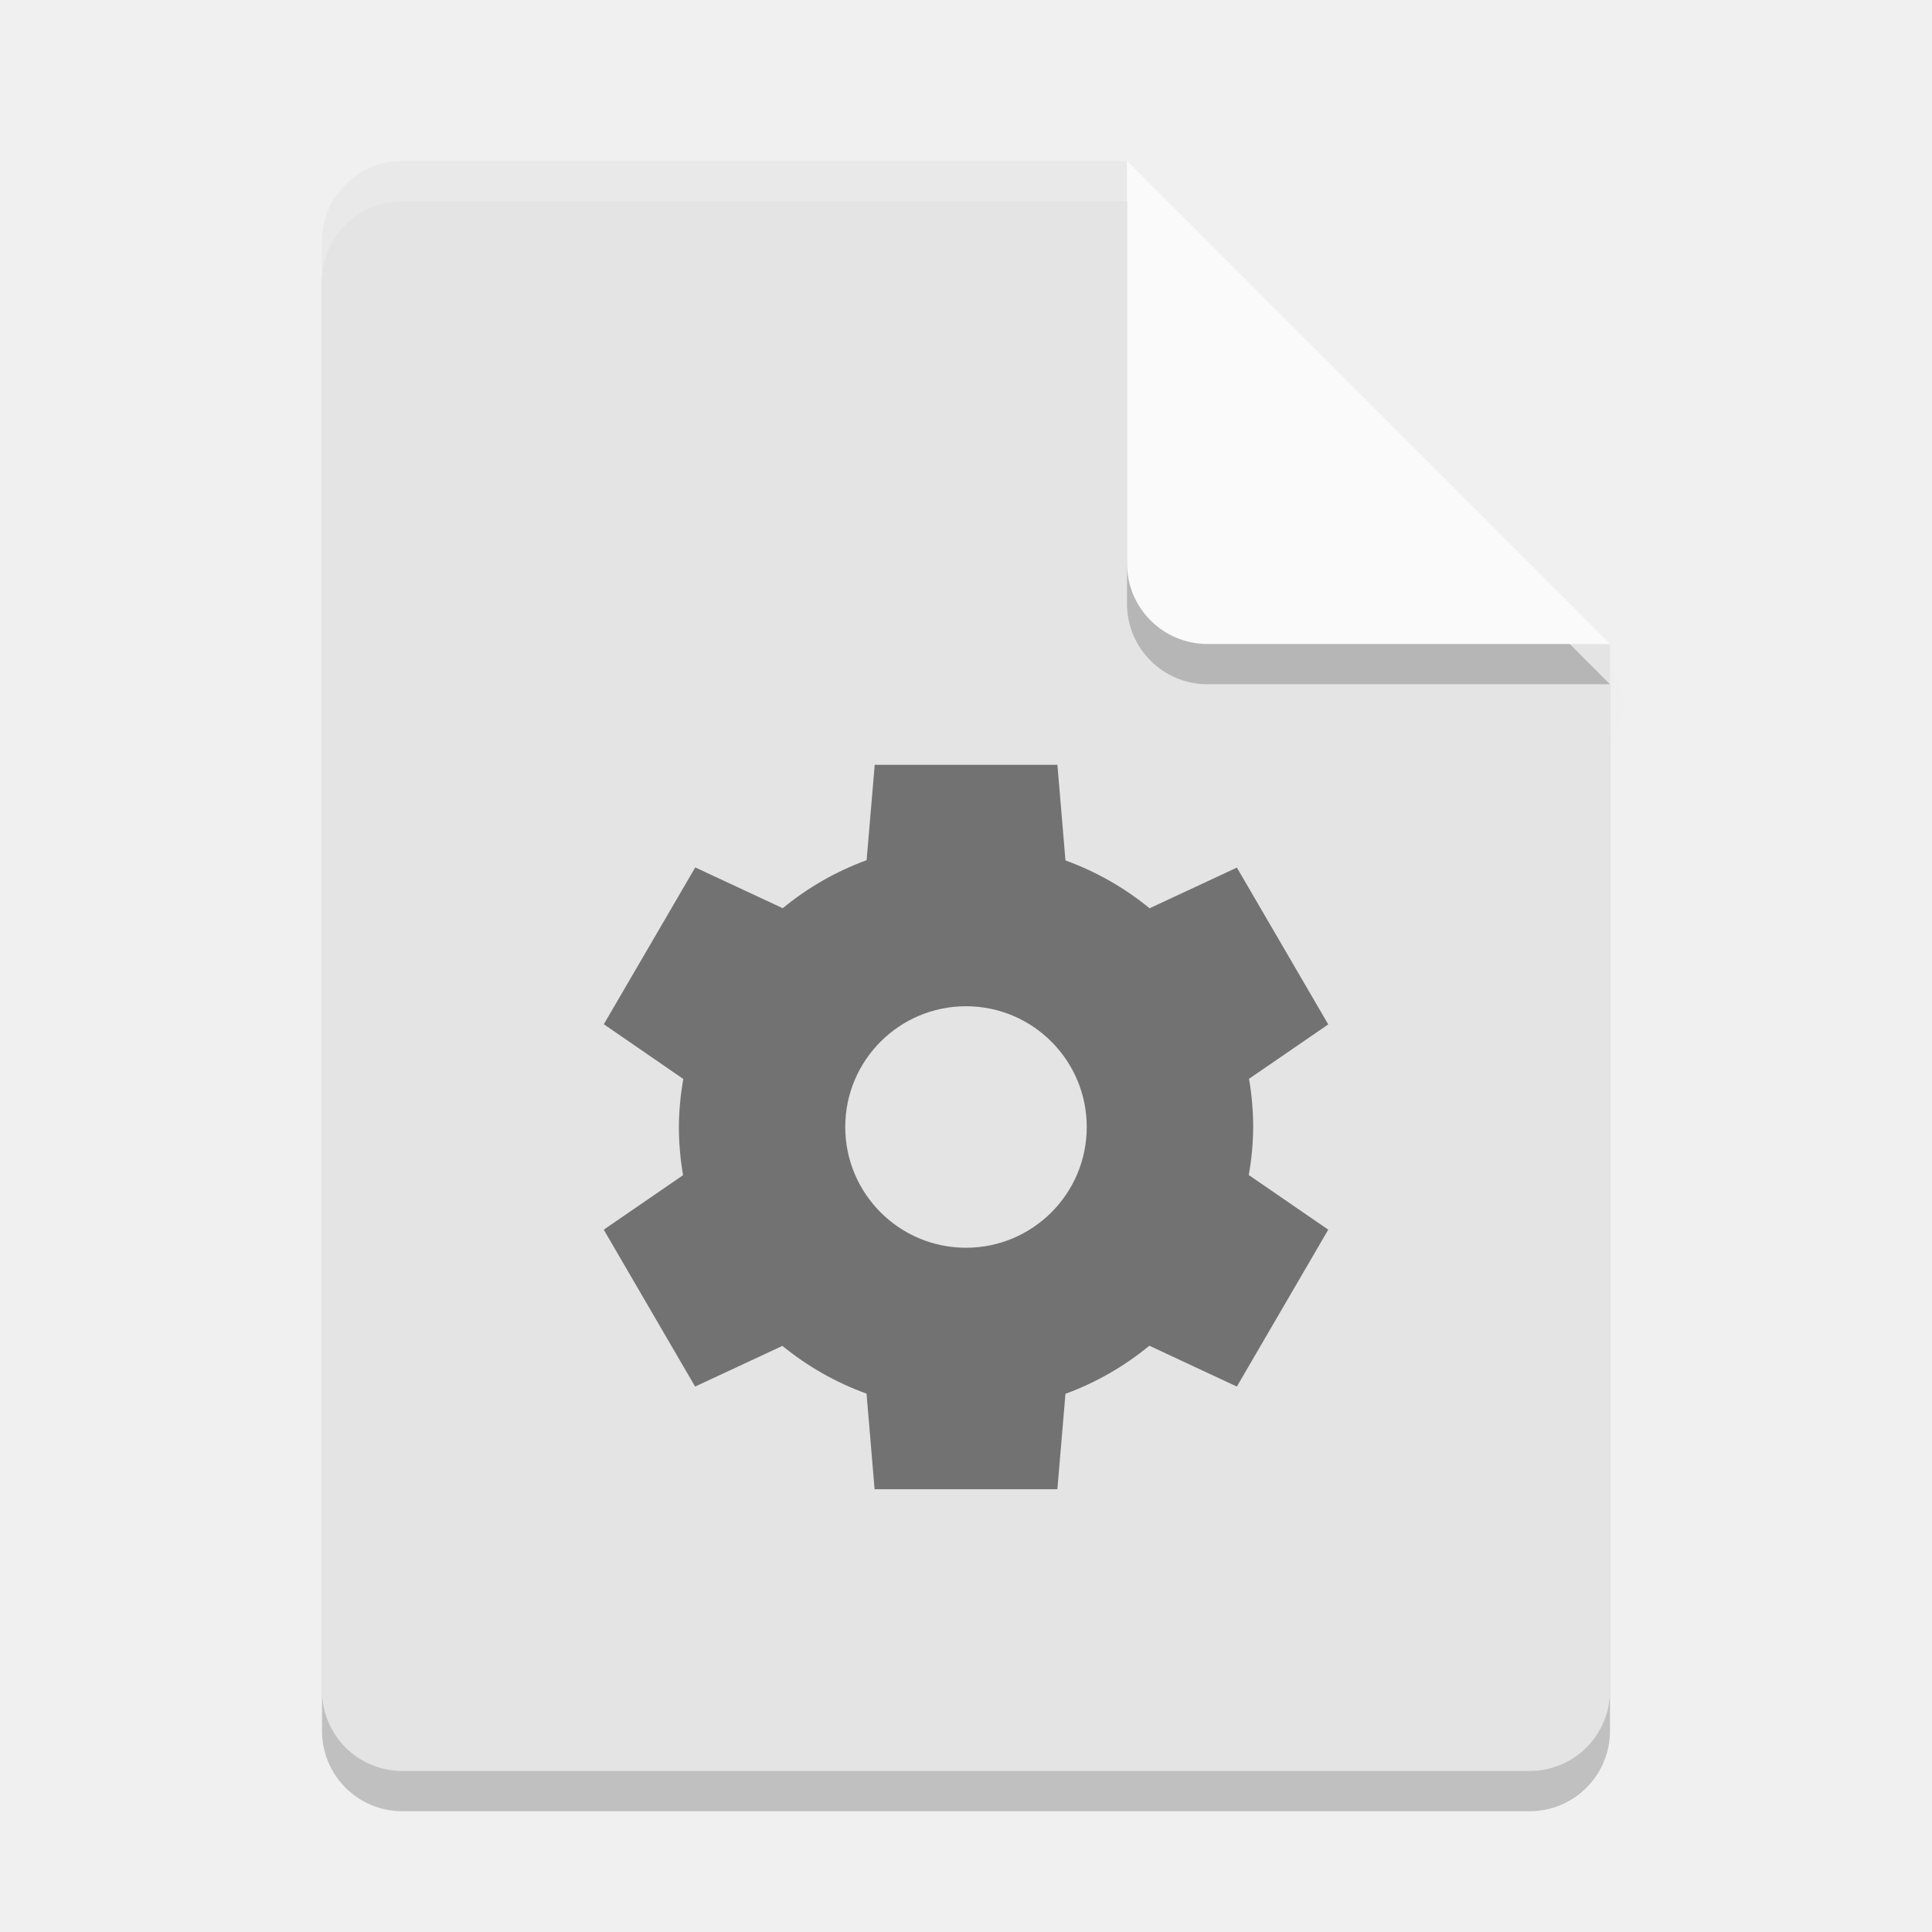
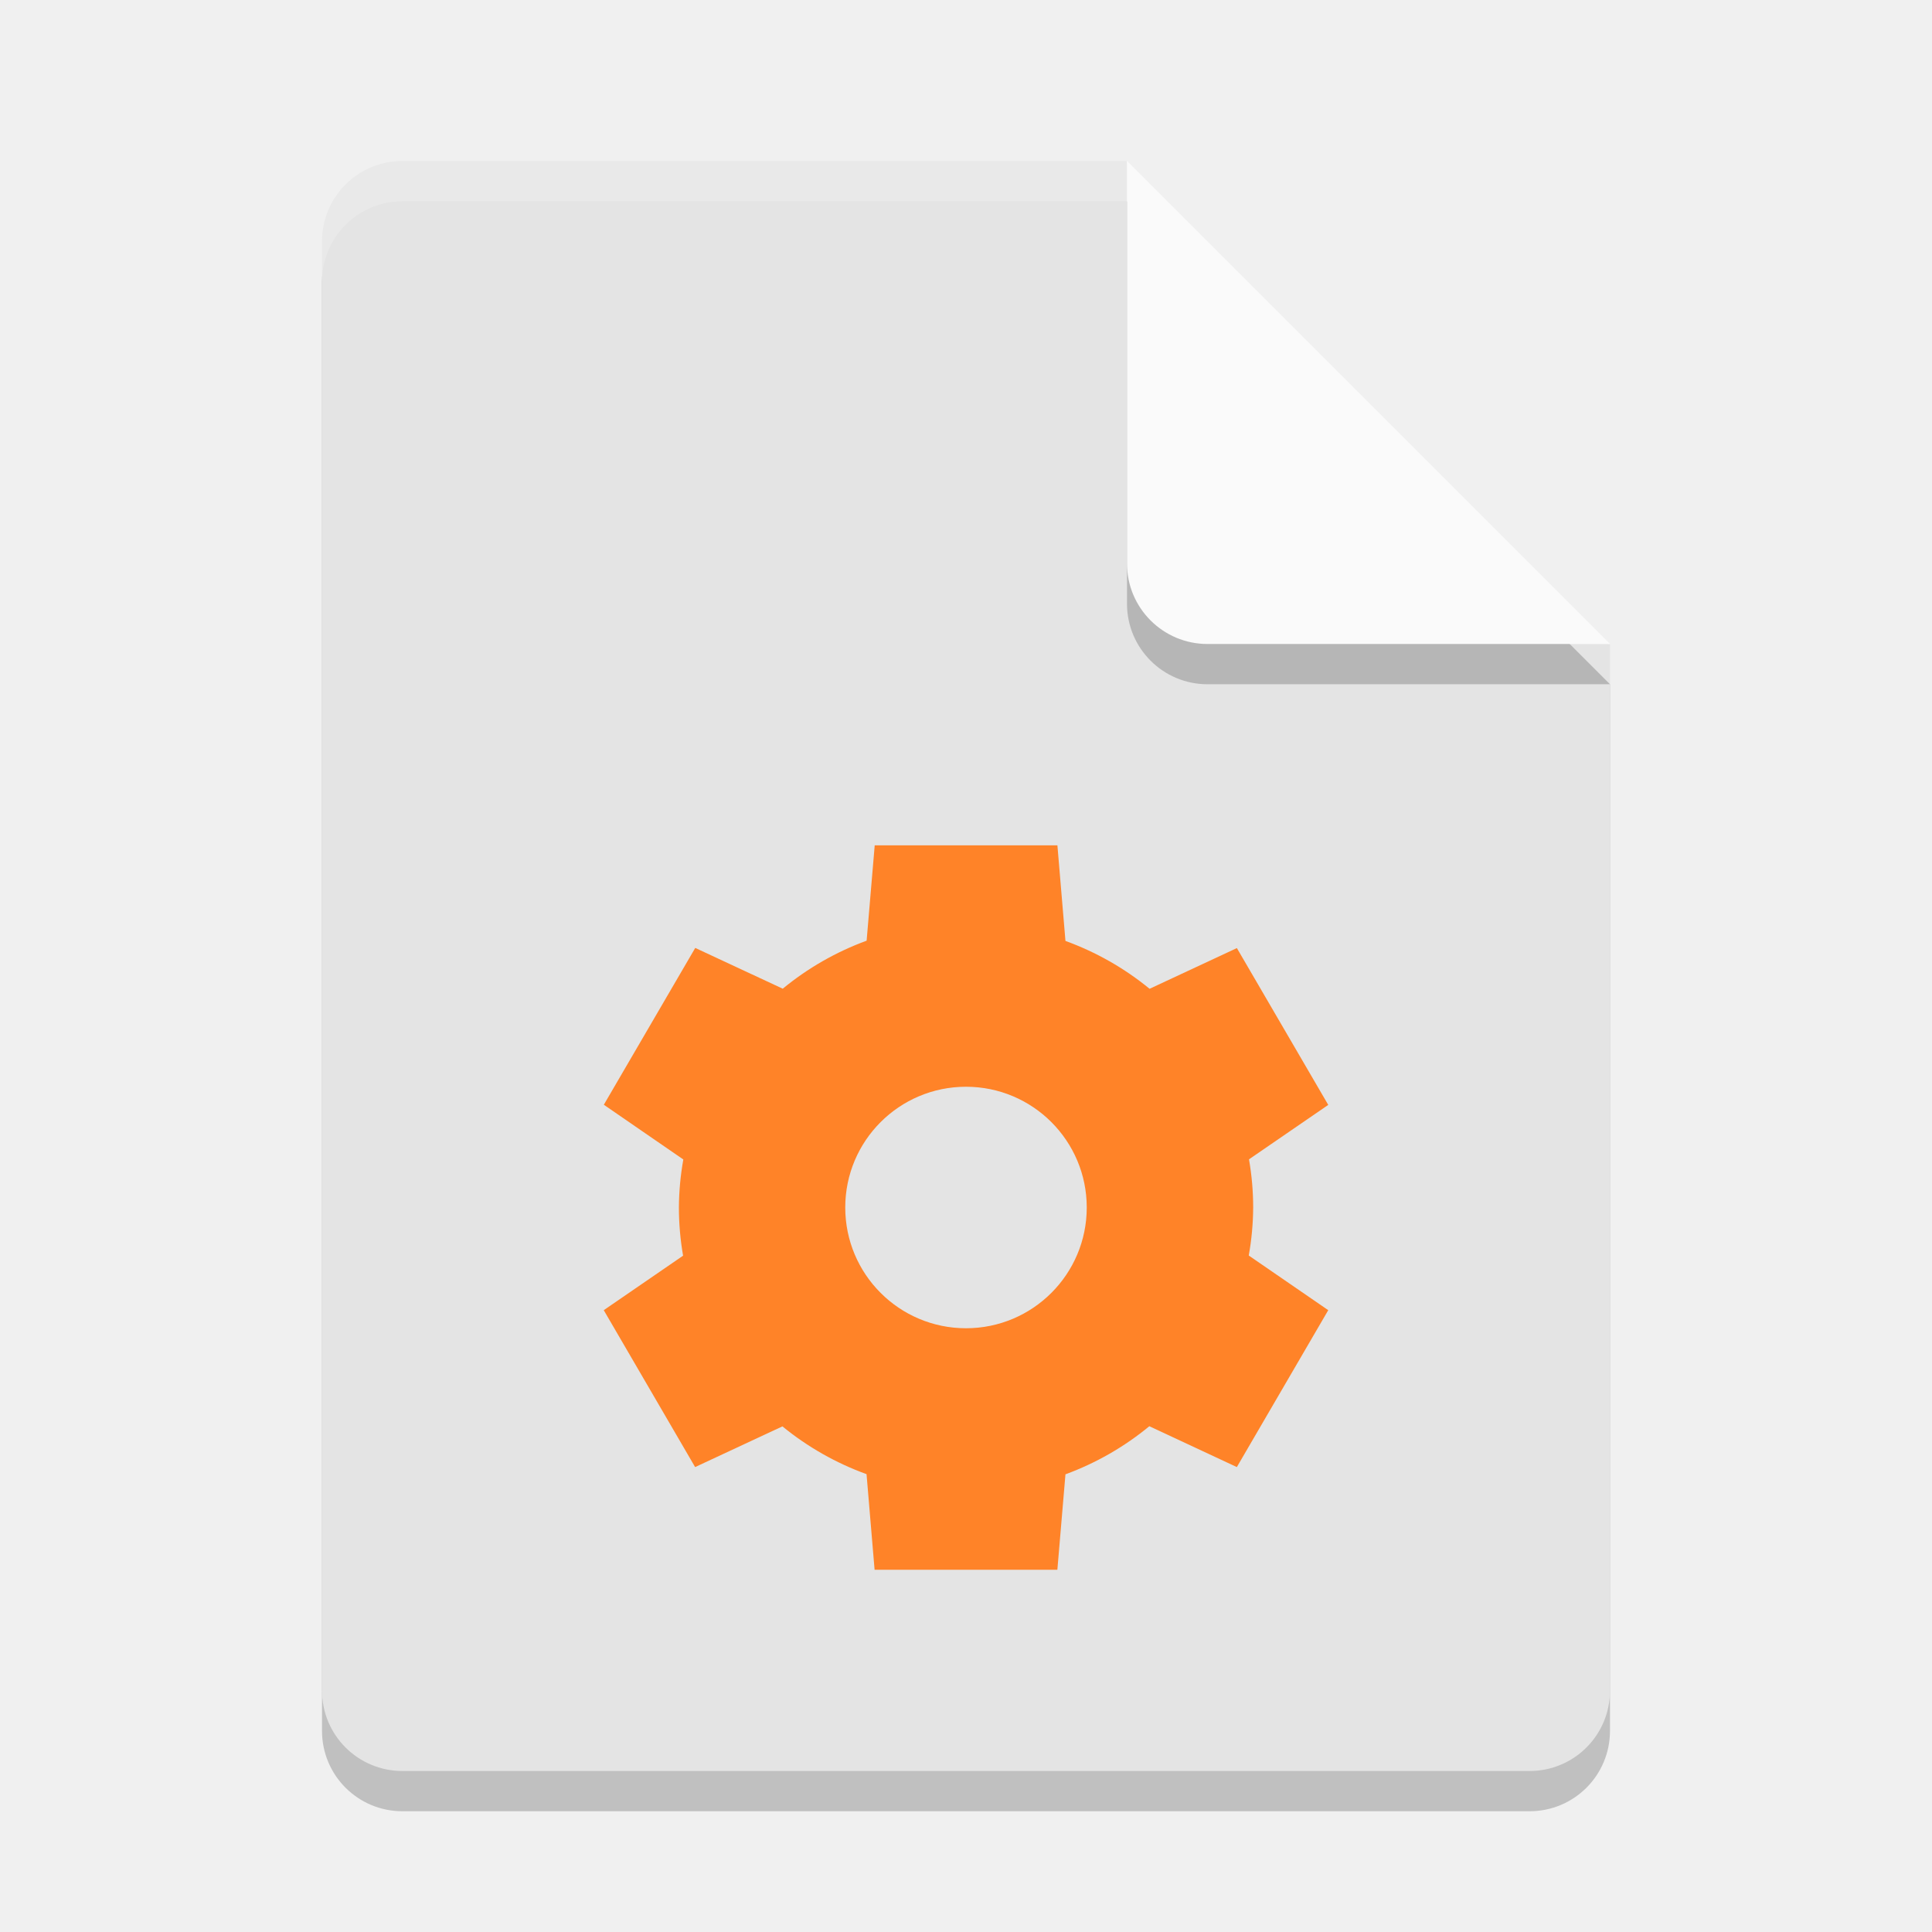
<svg xmlns="http://www.w3.org/2000/svg" width="48" height="48" version="1">
-   <defs>
-     <clipPath id="clipPath4266-4" clipPathUnits="userSpaceOnUse">
-       <path fill="#fff" d="m146 240c-1.108 0-2 0.892-2 2v36c0 1.108 0.892 2 2 2h28c1.108 0 2-0.892 2-2v-26l-12-12h-18z" />
-     </clipPath>
-     <filter id="filter4987" width="1.26" height="1.223" x="-.13" y="-.11">
-       <feGaussianBlur stdDeviation=".65" />
-     </filter>
-   </defs>
  <path style="opacity:0.2" d="M 10,5 C 8.892,5 8,5.892 8,7 v 36 c 0,1.108 0.892,2 2,2 h 28 c 1.108,0 2,-0.892 2,-2 V 17 L 29,16 28,5 Z" />
-   <path opacity=".1" d="m163.22 242.45v11c0 1.105 0.895 2 2 2h10l-1-1-10-9z" clip-path="url(#clipPath4266-4)" filter="url(#filter4987)" transform="translate(-135.61 -237.72)" />
  <path fill="#e4e4e4" d="m10 4c-1.108 0-2 0.892-2 2v36c0 1.108 0.892 2 2 2h28c1.108 0 2-0.892 2-2v-26l-11-1-1-11z" />
  <path fill="#fff" opacity=".2" d="m10 4c-1.108 0-2 0.892-2 2v1c0-1.108 0.892-2 2-2h18l11 11h1l-12-12z" />
  <path style="opacity:0.2" d="m 28,5 v 10 c 0,1.105 0.895,2 2,2 h 10 z" />
  <path fill="#fafafa" d="m28 4v10c0 1.105 0.895 2 2 2h10l-12-12z" />
-   <path opacity=".5" d="m21.732 19.002l-0.201 2.369a7.135 7.071 0 0 0 -2.084 1.193l-2.174-1.013-2.271 3.896 1.975 1.36a7.135 7.071 0 0 0 -0.11 1.193 7.135 7.071 0 0 0 0.104 1.197l-1.971 1.354 2.27 3.898 2.169-1.011a7.135 7.071 0 0 0 2.09 1.187l0.2 2.375h4.541l0.201-2.371a7.135 7.071 0 0 0 2.084 -1.195l2.174 1.015 2.271-3.898-1.975-1.358a7.135 7.071 0 0 0 0.11 -1.193 7.135 7.071 0 0 0 -0.104 -1.197l1.969-1.352-2.27-3.896-2.169 1.011a7.135 7.071 0 0 0 -2.09 -1.189l-0.2-2.375h-4.539zm2.268 5.998a3 3 0 0 1 3 3 3 3 0 0 1 -3 3 3 3 0 0 1 -3 -3 3 3 0 0 1 3 -3z" />
+   <path d="m 21.732,21.002 -0.201,2.369 a 7.135,7.071 0 0 0 -2.084,1.193 l -2.174,-1.013 -2.271,3.896 1.975,1.36 A 7.135,7.071 0 0 0 16.867,30 7.135,7.071 0 0 0 16.971,31.197 L 15,32.551 l 2.27,3.898 2.169,-1.011 a 7.135,7.071 0 0 0 2.09,1.187 l 0.2,2.375 h 4.541 l 0.201,-2.371 a 7.135,7.071 0 0 0 2.084,-1.195 L 30.729,36.449 33,32.551 31.025,31.193 A 7.135,7.071 0 0 0 31.135,30 7.135,7.071 0 0 0 31.031,28.803 L 33,27.451 30.73,23.555 28.561,24.566 a 7.135,7.071 0 0 0 -2.09,-1.189 l -0.2,-2.375 z M 24,27 a 3,3 0 0 1 3,3 3,3 0 0 1 -3,3 3,3 0 0 1 -3,-3 3,3 0 0 1 3,-3 z" style="fill:#ff8328" />
</svg>
